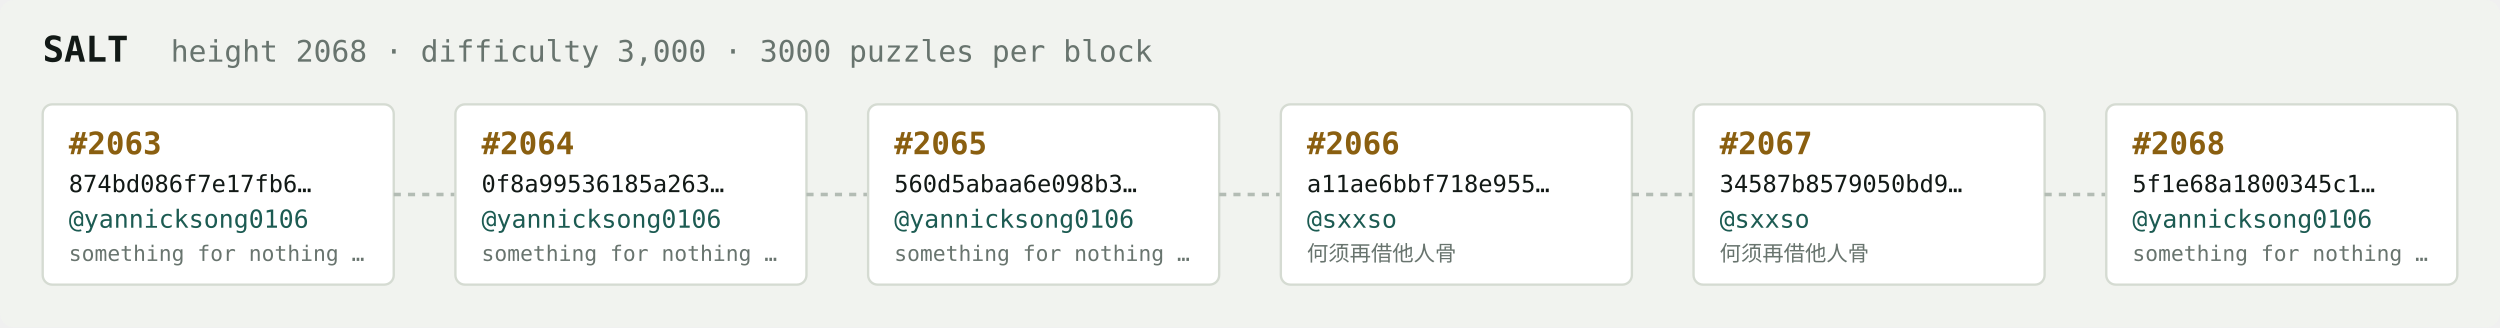
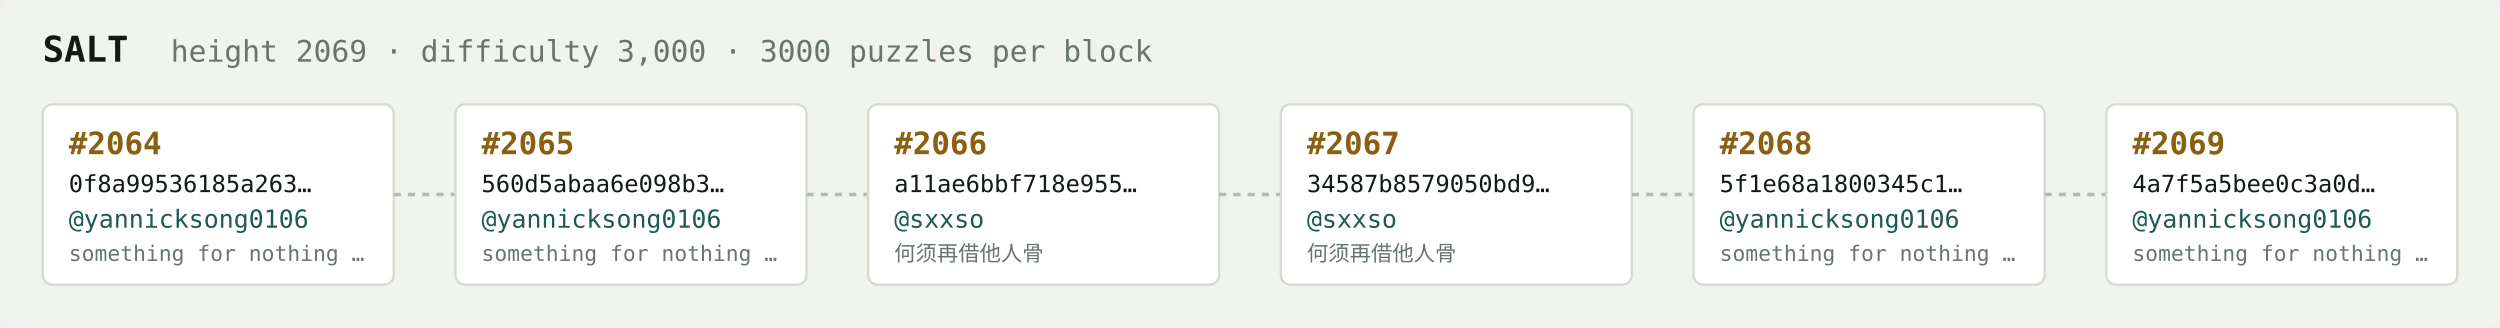
<svg xmlns="http://www.w3.org/2000/svg" width="1054" height="138" viewBox="0 0 1054 138" font-family="ui-monospace,SFMono-Regular,Menlo,monospace">
  <rect fill="#f1f3ef" width="1054" height="138" rx="6" />
  <text x="18" y="26" fill="#121916" font-size="15" font-weight="700">SALT</text>
-   <text x="72" y="26" fill="#68746e" font-size="12.5">height 2068 · difficulty 3,000 · 3000 puzzles per block</text>
+   <text x="72" y="26" fill="#68746e" font-size="12.5">height 2069 · difficulty 3,000 · 3000 puzzles per block</text>
  <rect x="18" y="44" width="148" height="76" rx="4" fill="#ffffff" stroke="#d5dbd2" stroke-width="1" />
-   <text x="29" y="65" fill="#8a5f10" font-size="13" font-weight="700">#2063</text>
-   <text x="29" y="81" fill="#121916" font-size="10">874bd086f7e17fb6…</text>
+   <text x="29" y="65" fill="#8a5f10" font-size="13" font-weight="700">#2064</text>
+   <text x="29" y="81" fill="#121916" font-size="10">0f8a99536185a263…</text>
  <text x="29" y="96" fill="#1c5b52" font-size="10.5">@yannicksong0106</text>
  <text x="29" y="110" fill="#68746e" font-size="9">something for nothing …</text>
  <line x1="166" y1="82.0" x2="192" y2="82.0" stroke="#b3bcb4" stroke-width="1.5" stroke-dasharray="3 3" />
  <rect x="192" y="44" width="148" height="76" rx="4" fill="#ffffff" stroke="#d5dbd2" stroke-width="1" />
-   <text x="203" y="65" fill="#8a5f10" font-size="13" font-weight="700">#2064</text>
-   <text x="203" y="81" fill="#121916" font-size="10">0f8a99536185a263…</text>
+   <text x="203" y="65" fill="#8a5f10" font-size="13" font-weight="700">#2065</text>
+   <text x="203" y="81" fill="#121916" font-size="10">560d5abaa6e098b3…</text>
  <text x="203" y="96" fill="#1c5b52" font-size="10.5">@yannicksong0106</text>
  <text x="203" y="110" fill="#68746e" font-size="9">something for nothing …</text>
  <line x1="340" y1="82.0" x2="366" y2="82.0" stroke="#b3bcb4" stroke-width="1.5" stroke-dasharray="3 3" />
  <rect x="366" y="44" width="148" height="76" rx="4" fill="#ffffff" stroke="#d5dbd2" stroke-width="1" />
-   <text x="377" y="65" fill="#8a5f10" font-size="13" font-weight="700">#2065</text>
-   <text x="377" y="81" fill="#121916" font-size="10">560d5abaa6e098b3…</text>
-   <text x="377" y="96" fill="#1c5b52" font-size="10.5">@yannicksong0106</text>
-   <text x="377" y="110" fill="#68746e" font-size="9">something for nothing …</text>
+   <text x="377" y="65" fill="#8a5f10" font-size="13" font-weight="700">#2066</text>
+   <text x="377" y="81" fill="#121916" font-size="10">a11ae6bbf718e955…</text>
+   <text x="377" y="96" fill="#1c5b52" font-size="10.5">@sxxso</text>
+   <text x="377" y="110" fill="#68746e" font-size="9">何须再借他人骨</text>
  <line x1="514" y1="82.0" x2="540" y2="82.0" stroke="#b3bcb4" stroke-width="1.5" stroke-dasharray="3 3" />
  <rect x="540" y="44" width="148" height="76" rx="4" fill="#ffffff" stroke="#d5dbd2" stroke-width="1" />
-   <text x="551" y="65" fill="#8a5f10" font-size="13" font-weight="700">#2066</text>
-   <text x="551" y="81" fill="#121916" font-size="10">a11ae6bbf718e955…</text>
+   <text x="551" y="65" fill="#8a5f10" font-size="13" font-weight="700">#2067</text>
+   <text x="551" y="81" fill="#121916" font-size="10">34587b8579050bd9…</text>
  <text x="551" y="96" fill="#1c5b52" font-size="10.5">@sxxso</text>
  <text x="551" y="110" fill="#68746e" font-size="9">何须再借他人骨</text>
  <line x1="688" y1="82.0" x2="714" y2="82.0" stroke="#b3bcb4" stroke-width="1.5" stroke-dasharray="3 3" />
  <rect x="714" y="44" width="148" height="76" rx="4" fill="#ffffff" stroke="#d5dbd2" stroke-width="1" />
-   <text x="725" y="65" fill="#8a5f10" font-size="13" font-weight="700">#2067</text>
-   <text x="725" y="81" fill="#121916" font-size="10">34587b8579050bd9…</text>
-   <text x="725" y="96" fill="#1c5b52" font-size="10.5">@sxxso</text>
-   <text x="725" y="110" fill="#68746e" font-size="9">何须再借他人骨</text>
+   <text x="725" y="65" fill="#8a5f10" font-size="13" font-weight="700">#2068</text>
+   <text x="725" y="81" fill="#121916" font-size="10">5f1e68a1800345c1…</text>
+   <text x="725" y="96" fill="#1c5b52" font-size="10.5">@yannicksong0106</text>
+   <text x="725" y="110" fill="#68746e" font-size="9">something for nothing …</text>
  <line x1="862" y1="82.0" x2="888" y2="82.0" stroke="#b3bcb4" stroke-width="1.5" stroke-dasharray="3 3" />
  <rect x="888" y="44" width="148" height="76" rx="4" fill="#ffffff" stroke="#d5dbd2" stroke-width="1" />
-   <text x="899" y="65" fill="#8a5f10" font-size="13" font-weight="700">#2068</text>
-   <text x="899" y="81" fill="#121916" font-size="10">5f1e68a1800345c1…</text>
+   <text x="899" y="65" fill="#8a5f10" font-size="13" font-weight="700">#2069</text>
+   <text x="899" y="81" fill="#121916" font-size="10">4a7f5a5bee0c3a0d…</text>
  <text x="899" y="96" fill="#1c5b52" font-size="10.5">@yannicksong0106</text>
  <text x="899" y="110" fill="#68746e" font-size="9">something for nothing …</text>
</svg>
